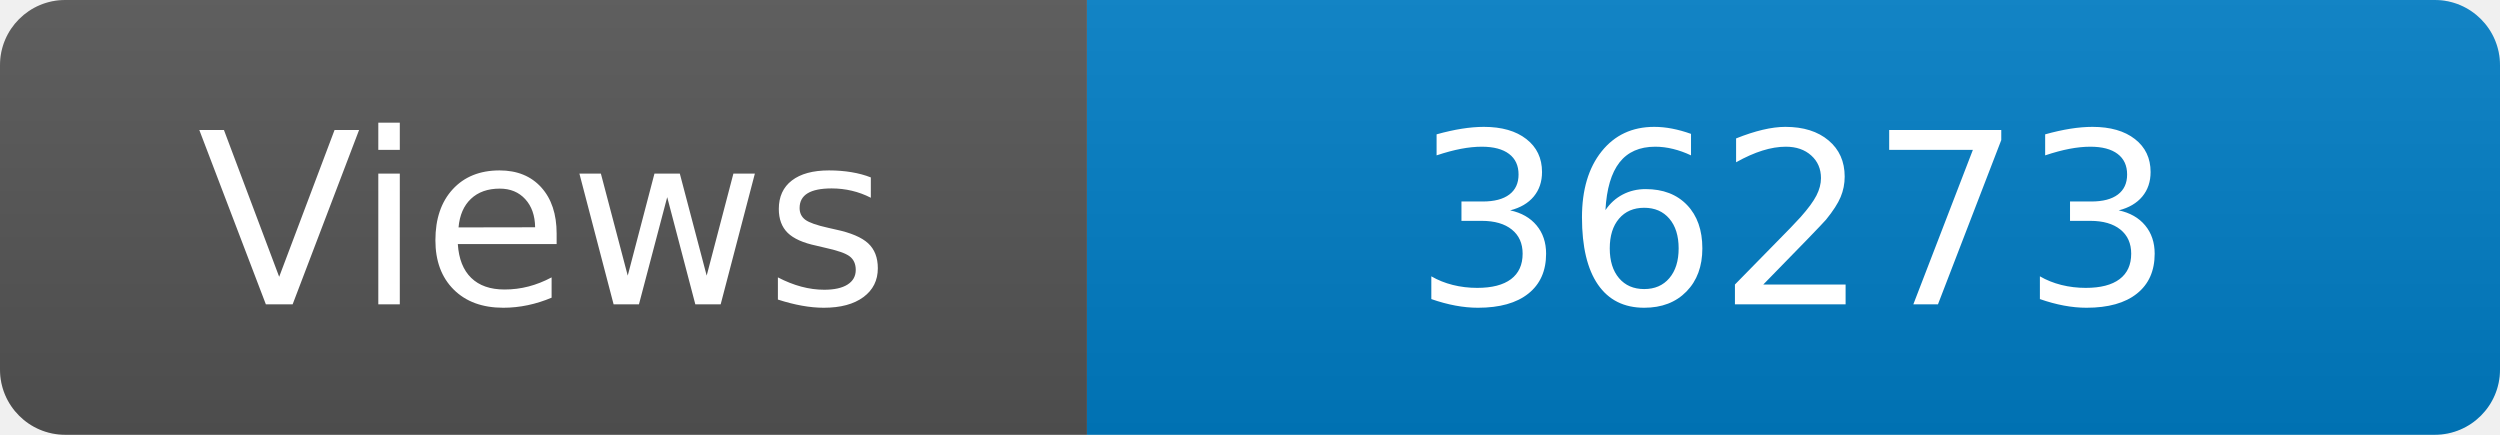
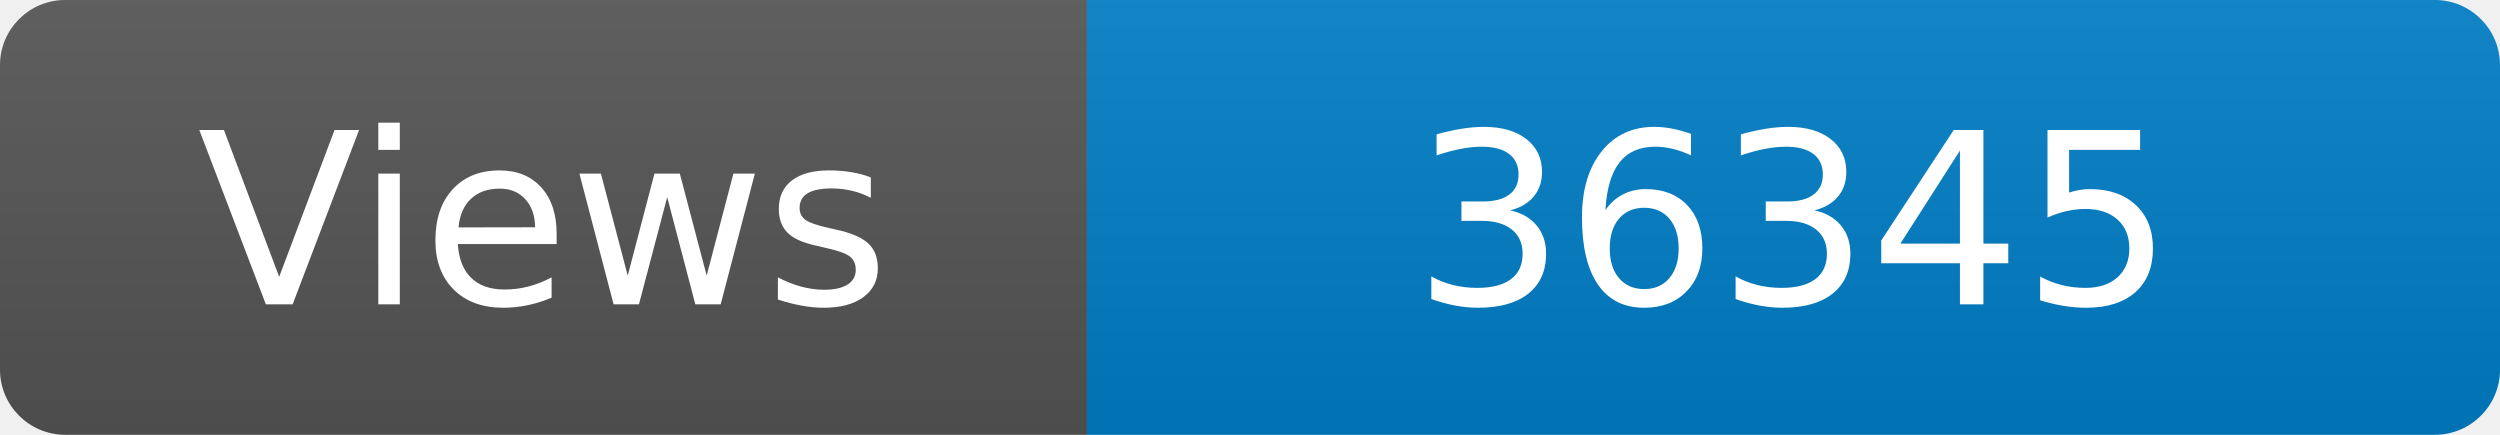
<svg xmlns="http://www.w3.org/2000/svg" width="115" height="20" role="img" aria-label="Maintained?: yes">
  <linearGradient id="s" x2="0" y2="100%">
    <stop offset="0" stop-color="#bbb" stop-opacity=".1" />
    <stop offset="1" stop-opacity=".1" />
  </linearGradient>
  <clipPath id="r">
    <rect width="115" height="20" rx="3" fill="#fff" />
  </clipPath>
  <g clip-path="url(#r)">
    <rect width="50" height="20" fill="#555" />
    <rect x="50" width="160" height="20" fill="#007ec6" />
    <rect width="115" height="20" fill="url(#s)" />
  </g>
  <g fill="#fff" text-anchor="middle" font-family="Verdana,Geneva,DejaVu Sans,sans-serif" font-size="110">
    <text x="250" y="140" transform="scale(.1)" fill="#fff">Views</text>
-     <text x="825" y="140" transform="scale(.1)" fill="#fff">36273</text>
+     <text x="825" y="140" transform="scale(.1)" fill="#fff">36345</text>
  </g>
</svg>
